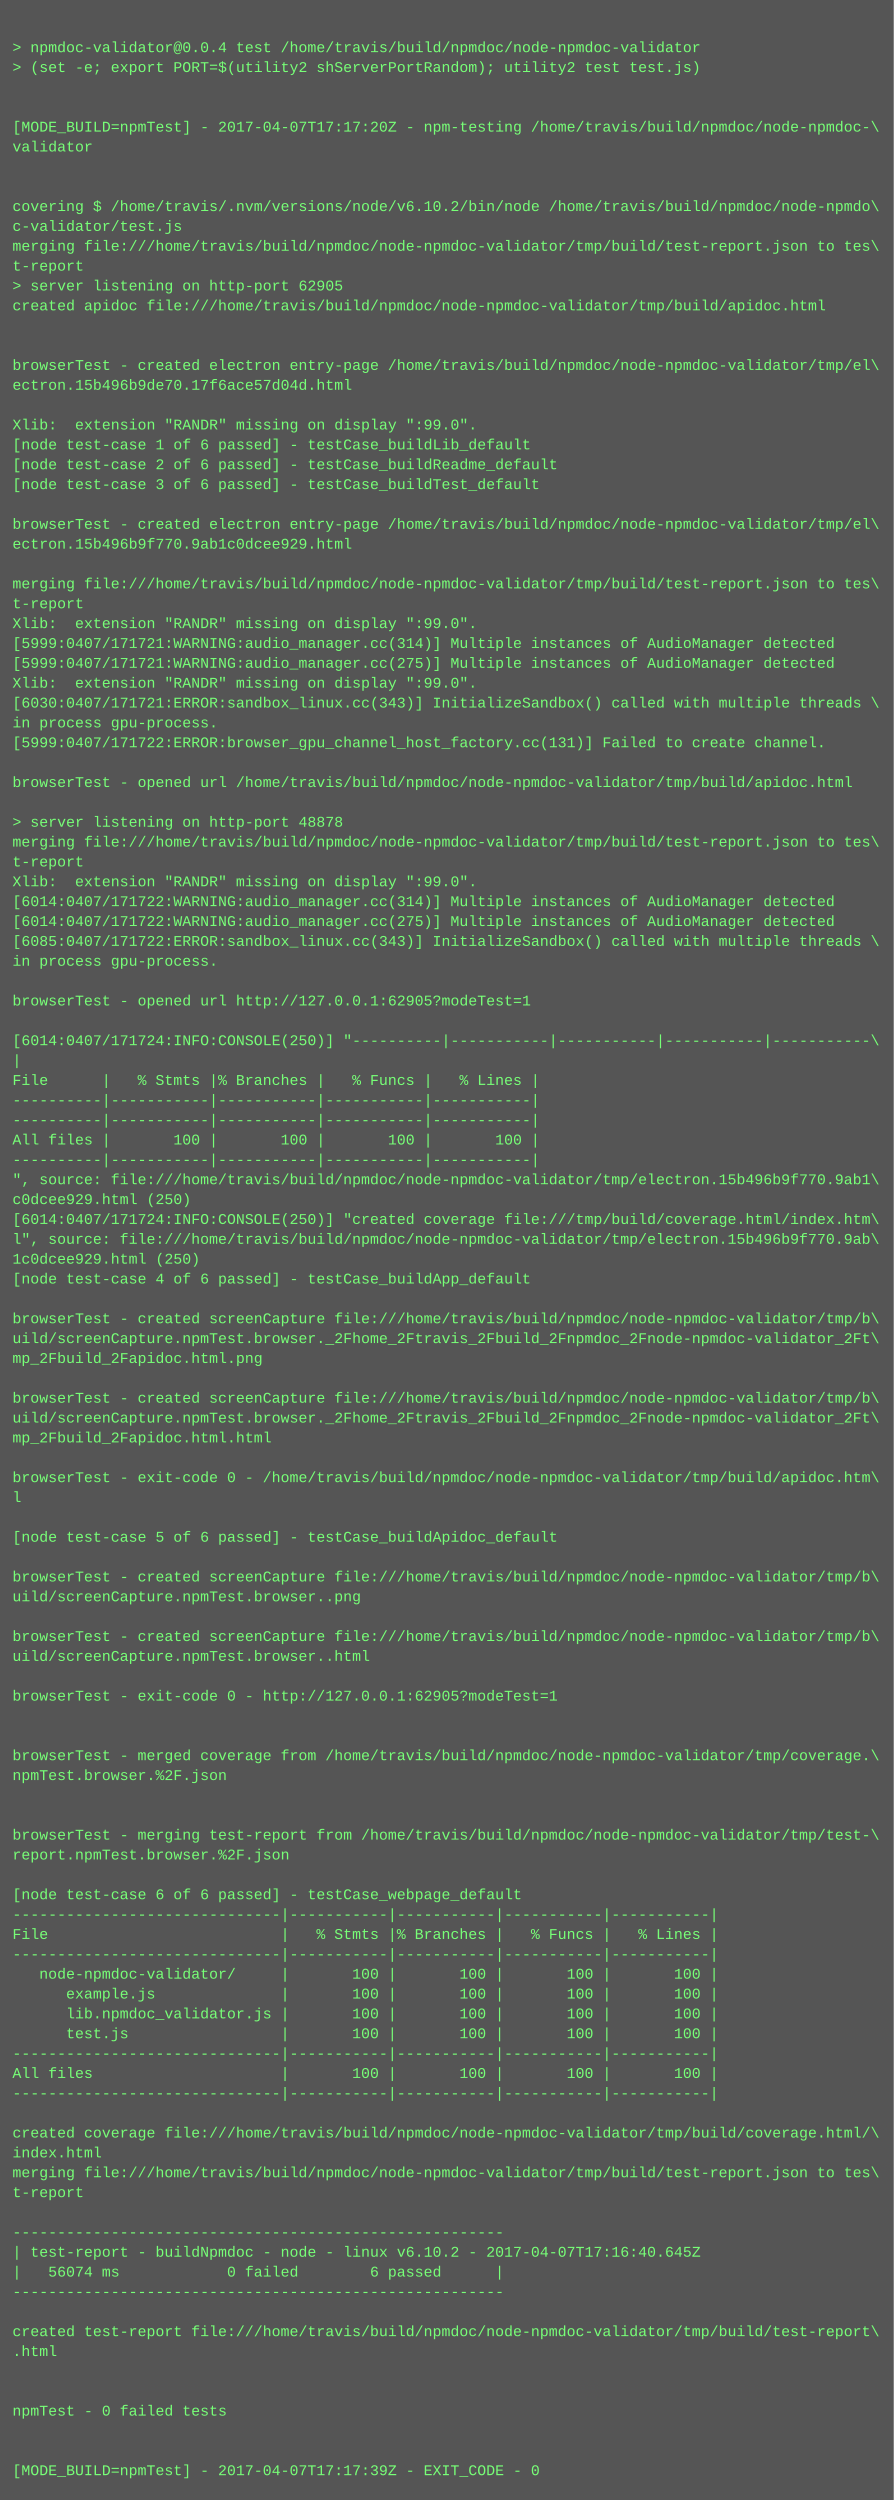
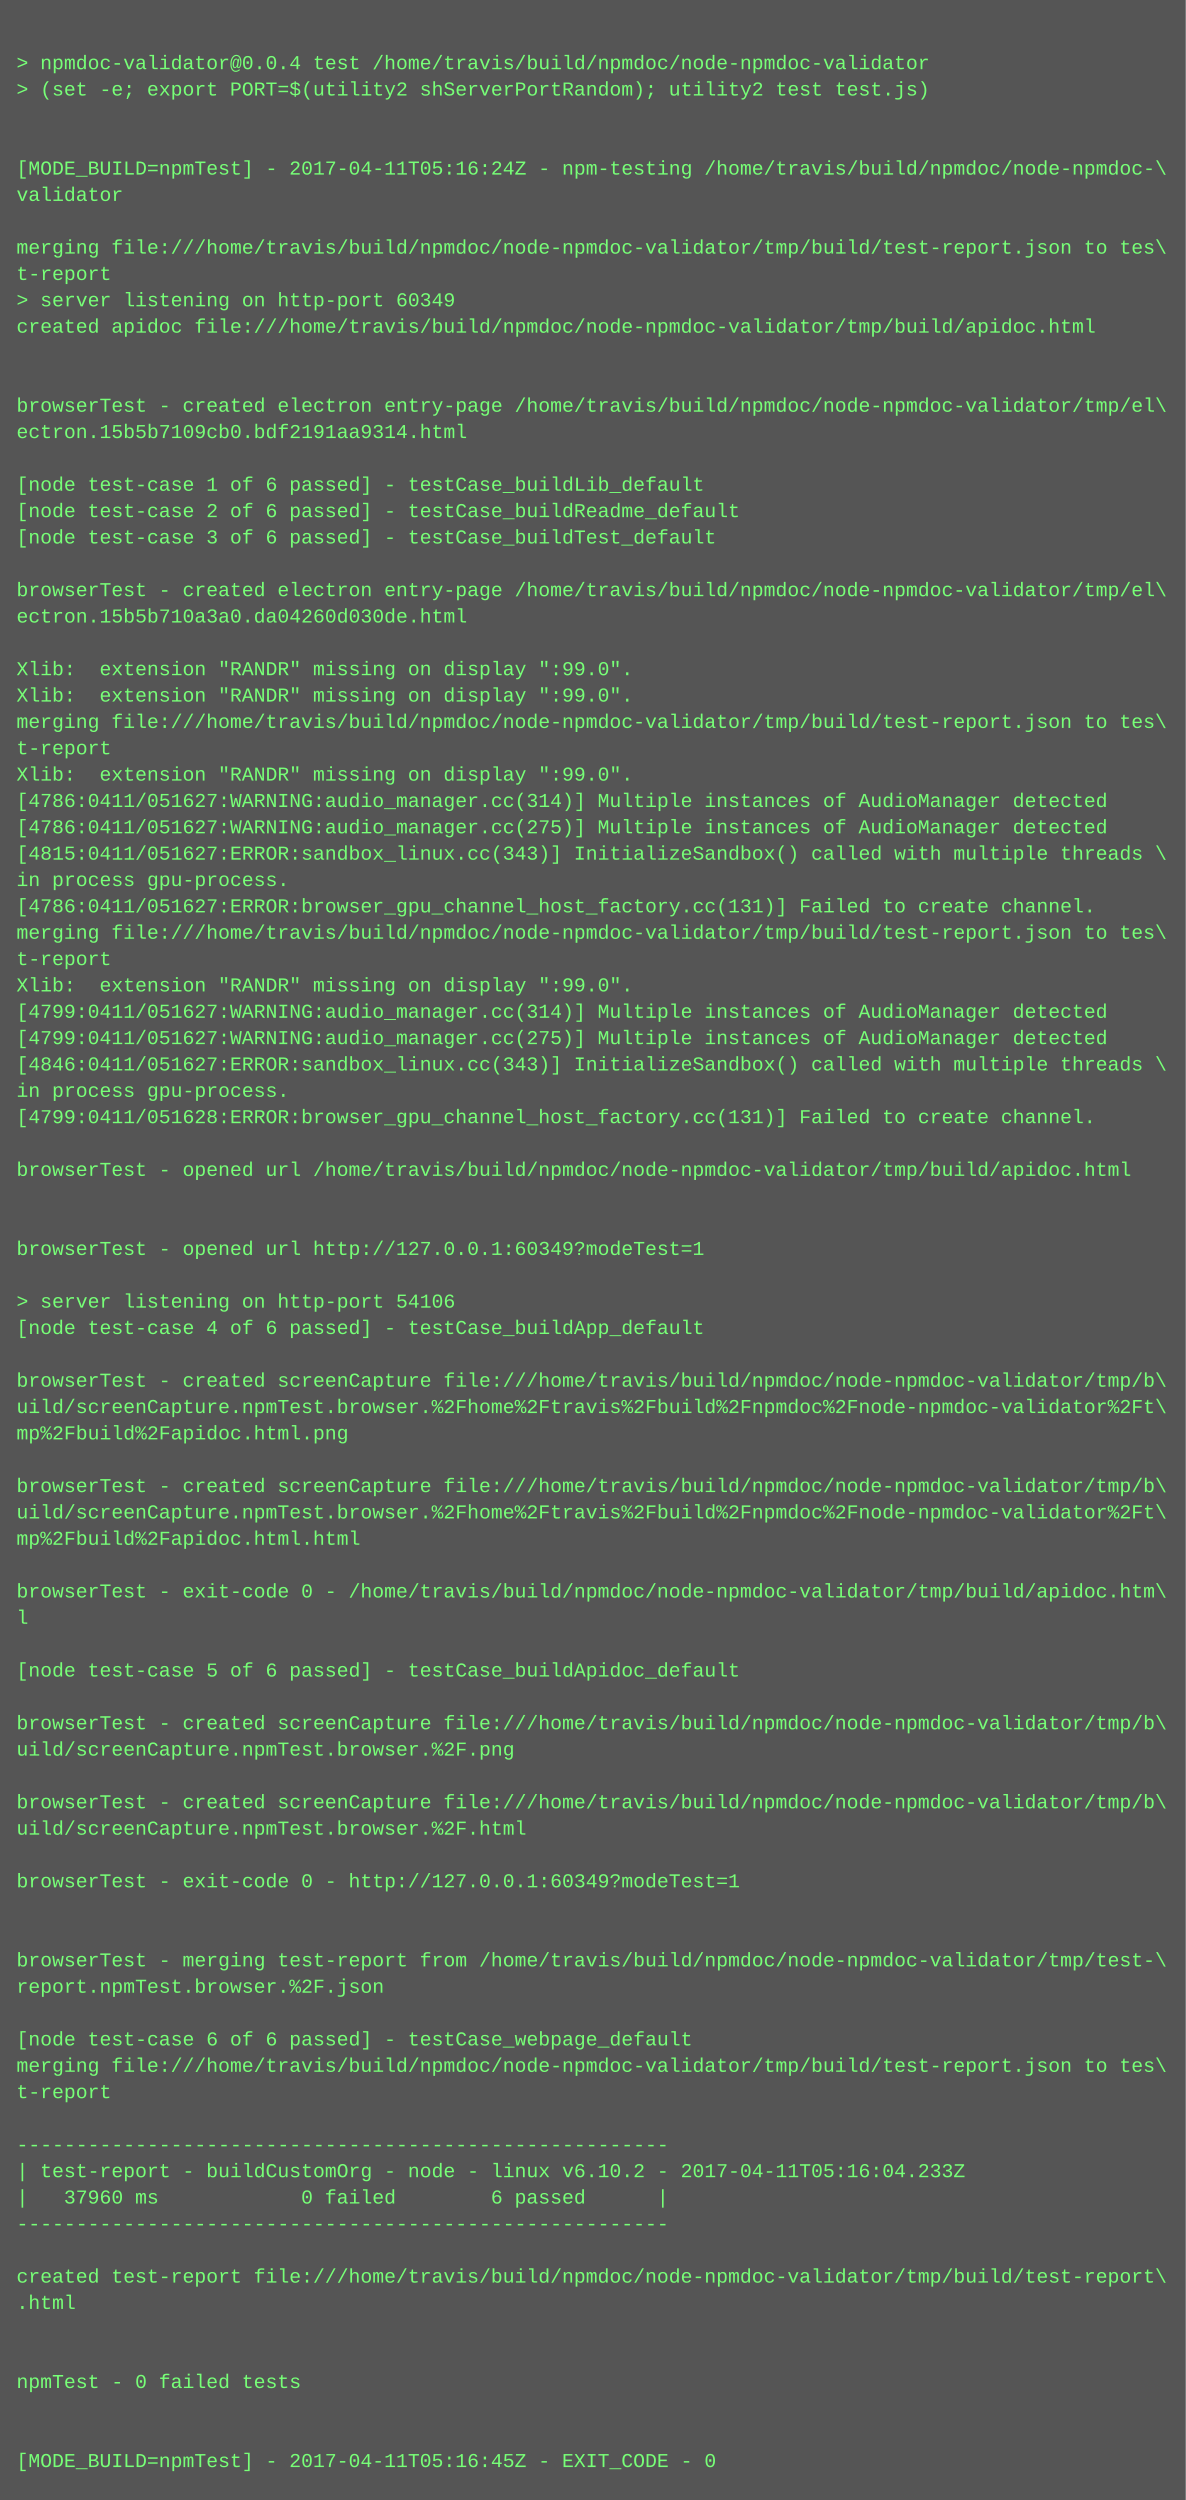
- <svg xmlns="http://www.w3.org/2000/svg" height="2014" width="720">
-   <rect height="2014" fill="#555" width="720" />
+ <svg xmlns="http://www.w3.org/2000/svg" height="1518" width="720">
+   <rect height="1518" fill="#555" width="720" />
  <text fill="#7f7" font-family="Courier New" font-size="12" xml:space="preserve">
    <tspan x="10" y="26" />
    <tspan x="10" y="42">&gt; npmdoc-validator@0.0.4 test /home/travis/build/npmdoc/node-npmdoc-validator</tspan>
    <tspan x="10" y="58">&gt; (set -e; export PORT=$(utility2 shServerPortRandom); utility2 test test.js)</tspan>
    <tspan x="10" y="74" />
    <tspan x="10" y="90" />
-     <tspan x="10" y="106">[MODE_BUILD=npmTest] - 2017-04-07T17:17:20Z - npm-testing /home/travis/build/npmdoc/node-npmdoc-\</tspan>
+     <tspan x="10" y="106">[MODE_BUILD=npmTest] - 2017-04-11T05:16:24Z - npm-testing /home/travis/build/npmdoc/node-npmdoc-\</tspan>
    <tspan x="10" y="122">validator</tspan>
    <tspan x="10" y="138" />
-     <tspan x="10" y="154" />
-     <tspan x="10" y="170">covering $ /home/travis/.nvm/versions/node/v6.10.2/bin/node /home/travis/build/npmdoc/node-npmdo\</tspan>
-     <tspan x="10" y="186">c-validator/test.js</tspan>
-     <tspan x="10" y="202">merging file:///home/travis/build/npmdoc/node-npmdoc-validator/tmp/build/test-report.json to tes\</tspan>
-     <tspan x="10" y="218">t-report</tspan>
-     <tspan x="10" y="234">&gt; server listening on http-port 62905</tspan>
-     <tspan x="10" y="250">created apidoc file:///home/travis/build/npmdoc/node-npmdoc-validator/tmp/build/apidoc.html</tspan>
-     <tspan x="10" y="266" />
+     <tspan x="10" y="154">merging file:///home/travis/build/npmdoc/node-npmdoc-validator/tmp/build/test-report.json to tes\</tspan>
+     <tspan x="10" y="170">t-report</tspan>
+     <tspan x="10" y="186">&gt; server listening on http-port 60349</tspan>
+     <tspan x="10" y="202">created apidoc file:///home/travis/build/npmdoc/node-npmdoc-validator/tmp/build/apidoc.html</tspan>
+     <tspan x="10" y="218" />
+     <tspan x="10" y="234" />
+     <tspan x="10" y="250">browserTest - created electron entry-page /home/travis/build/npmdoc/node-npmdoc-validator/tmp/el\</tspan>
+     <tspan x="10" y="266">ectron.15b5b7109cb0.bdf2191aa9314.html</tspan>
    <tspan x="10" y="282" />
-     <tspan x="10" y="298">browserTest - created electron entry-page /home/travis/build/npmdoc/node-npmdoc-validator/tmp/el\</tspan>
-     <tspan x="10" y="314">ectron.15b496b9de70.17f6ace57d04d.html</tspan>
-     <tspan x="10" y="330" />
-     <tspan x="10" y="346">Xlib:  extension "RANDR" missing on display ":99.0".</tspan>
-     <tspan x="10" y="362">[node test-case 1 of 6 passed] - testCase_buildLib_default</tspan>
-     <tspan x="10" y="378">[node test-case 2 of 6 passed] - testCase_buildReadme_default</tspan>
-     <tspan x="10" y="394">[node test-case 3 of 6 passed] - testCase_buildTest_default</tspan>
-     <tspan x="10" y="410" />
-     <tspan x="10" y="426">browserTest - created electron entry-page /home/travis/build/npmdoc/node-npmdoc-validator/tmp/el\</tspan>
-     <tspan x="10" y="442">ectron.15b496b9f770.9ab1c0dcee929.html</tspan>
-     <tspan x="10" y="458" />
-     <tspan x="10" y="474">merging file:///home/travis/build/npmdoc/node-npmdoc-validator/tmp/build/test-report.json to tes\</tspan>
-     <tspan x="10" y="490">t-report</tspan>
-     <tspan x="10" y="506">Xlib:  extension "RANDR" missing on display ":99.0".</tspan>
-     <tspan x="10" y="522">[5999:0407/171721:WARNING:audio_manager.cc(314)] Multiple instances of AudioManager detected</tspan>
-     <tspan x="10" y="538">[5999:0407/171721:WARNING:audio_manager.cc(275)] Multiple instances of AudioManager detected</tspan>
-     <tspan x="10" y="554">Xlib:  extension "RANDR" missing on display ":99.0".</tspan>
-     <tspan x="10" y="570">[6030:0407/171721:ERROR:sandbox_linux.cc(343)] InitializeSandbox() called with multiple threads \</tspan>
-     <tspan x="10" y="586">in process gpu-process. </tspan>
-     <tspan x="10" y="602">[5999:0407/171722:ERROR:browser_gpu_channel_host_factory.cc(131)] Failed to create channel.</tspan>
-     <tspan x="10" y="618" />
-     <tspan x="10" y="634">browserTest - opened url /home/travis/build/npmdoc/node-npmdoc-validator/tmp/build/apidoc.html</tspan>
-     <tspan x="10" y="650" />
-     <tspan x="10" y="666">&gt; server listening on http-port 48878</tspan>
-     <tspan x="10" y="682">merging file:///home/travis/build/npmdoc/node-npmdoc-validator/tmp/build/test-report.json to tes\</tspan>
-     <tspan x="10" y="698">t-report</tspan>
-     <tspan x="10" y="714">Xlib:  extension "RANDR" missing on display ":99.0".</tspan>
-     <tspan x="10" y="730">[6014:0407/171722:WARNING:audio_manager.cc(314)] Multiple instances of AudioManager detected</tspan>
-     <tspan x="10" y="746">[6014:0407/171722:WARNING:audio_manager.cc(275)] Multiple instances of AudioManager detected</tspan>
-     <tspan x="10" y="762">[6085:0407/171722:ERROR:sandbox_linux.cc(343)] InitializeSandbox() called with multiple threads \</tspan>
-     <tspan x="10" y="778">in process gpu-process. </tspan>
-     <tspan x="10" y="794" />
-     <tspan x="10" y="810">browserTest - opened url http://127.0.0.1:62905?modeTest=1</tspan>
+     <tspan x="10" y="298">[node test-case 1 of 6 passed] - testCase_buildLib_default</tspan>
+     <tspan x="10" y="314">[node test-case 2 of 6 passed] - testCase_buildReadme_default</tspan>
+     <tspan x="10" y="330">[node test-case 3 of 6 passed] - testCase_buildTest_default</tspan>
+     <tspan x="10" y="346" />
+     <tspan x="10" y="362">browserTest - created electron entry-page /home/travis/build/npmdoc/node-npmdoc-validator/tmp/el\</tspan>
+     <tspan x="10" y="378">ectron.15b5b710a3a0.da04260d030de.html</tspan>
+     <tspan x="10" y="394" />
+     <tspan x="10" y="410">Xlib:  extension "RANDR" missing on display ":99.0".</tspan>
+     <tspan x="10" y="426">Xlib:  extension "RANDR" missing on display ":99.0".</tspan>
+     <tspan x="10" y="442">merging file:///home/travis/build/npmdoc/node-npmdoc-validator/tmp/build/test-report.json to tes\</tspan>
+     <tspan x="10" y="458">t-report</tspan>
+     <tspan x="10" y="474">Xlib:  extension "RANDR" missing on display ":99.0".</tspan>
+     <tspan x="10" y="490">[4786:0411/051627:WARNING:audio_manager.cc(314)] Multiple instances of AudioManager detected</tspan>
+     <tspan x="10" y="506">[4786:0411/051627:WARNING:audio_manager.cc(275)] Multiple instances of AudioManager detected</tspan>
+     <tspan x="10" y="522">[4815:0411/051627:ERROR:sandbox_linux.cc(343)] InitializeSandbox() called with multiple threads \</tspan>
+     <tspan x="10" y="538">in process gpu-process. </tspan>
+     <tspan x="10" y="554">[4786:0411/051627:ERROR:browser_gpu_channel_host_factory.cc(131)] Failed to create channel.</tspan>
+     <tspan x="10" y="570">merging file:///home/travis/build/npmdoc/node-npmdoc-validator/tmp/build/test-report.json to tes\</tspan>
+     <tspan x="10" y="586">t-report</tspan>
+     <tspan x="10" y="602">Xlib:  extension "RANDR" missing on display ":99.0".</tspan>
+     <tspan x="10" y="618">[4799:0411/051627:WARNING:audio_manager.cc(314)] Multiple instances of AudioManager detected</tspan>
+     <tspan x="10" y="634">[4799:0411/051627:WARNING:audio_manager.cc(275)] Multiple instances of AudioManager detected</tspan>
+     <tspan x="10" y="650">[4846:0411/051627:ERROR:sandbox_linux.cc(343)] InitializeSandbox() called with multiple threads \</tspan>
+     <tspan x="10" y="666">in process gpu-process. </tspan>
+     <tspan x="10" y="682">[4799:0411/051628:ERROR:browser_gpu_channel_host_factory.cc(131)] Failed to create channel.</tspan>
+     <tspan x="10" y="698" />
+     <tspan x="10" y="714">browserTest - opened url /home/travis/build/npmdoc/node-npmdoc-validator/tmp/build/apidoc.html</tspan>
+     <tspan x="10" y="730" />
+     <tspan x="10" y="746" />
+     <tspan x="10" y="762">browserTest - opened url http://127.0.0.1:60349?modeTest=1</tspan>
+     <tspan x="10" y="778" />
+     <tspan x="10" y="794">&gt; server listening on http-port 54106</tspan>
+     <tspan x="10" y="810">[node test-case 4 of 6 passed] - testCase_buildApp_default</tspan>
    <tspan x="10" y="826" />
-     <tspan x="10" y="842">[6014:0407/171724:INFO:CONSOLE(250)] "----------|-----------|-----------|-----------|-----------\</tspan>
-     <tspan x="10" y="858">|</tspan>
-     <tspan x="10" y="874">File      |   % Stmts |% Branches |   % Funcs |   % Lines |</tspan>
-     <tspan x="10" y="890">----------|-----------|-----------|-----------|-----------|</tspan>
-     <tspan x="10" y="906">----------|-----------|-----------|-----------|-----------|</tspan>
-     <tspan x="10" y="922">All files |       100 |       100 |       100 |       100 |</tspan>
-     <tspan x="10" y="938">----------|-----------|-----------|-----------|-----------|</tspan>
-     <tspan x="10" y="954">", source: file:///home/travis/build/npmdoc/node-npmdoc-validator/tmp/electron.15b496b9f770.9ab1\</tspan>
-     <tspan x="10" y="970">c0dcee929.html (250)</tspan>
-     <tspan x="10" y="986">[6014:0407/171724:INFO:CONSOLE(250)] "created coverage file:///tmp/build/coverage.html/index.htm\</tspan>
-     <tspan x="10" y="1002">l", source: file:///home/travis/build/npmdoc/node-npmdoc-validator/tmp/electron.15b496b9f770.9ab\</tspan>
-     <tspan x="10" y="1018">1c0dcee929.html (250)</tspan>
-     <tspan x="10" y="1034">[node test-case 4 of 6 passed] - testCase_buildApp_default</tspan>
-     <tspan x="10" y="1050" />
-     <tspan x="10" y="1066">browserTest - created screenCapture file:///home/travis/build/npmdoc/node-npmdoc-validator/tmp/b\</tspan>
-     <tspan x="10" y="1082">uild/screenCapture.npmTest.browser._2Fhome_2Ftravis_2Fbuild_2Fnpmdoc_2Fnode-npmdoc-validator_2Ft\</tspan>
-     <tspan x="10" y="1098">mp_2Fbuild_2Fapidoc.html.png</tspan>
-     <tspan x="10" y="1114" />
-     <tspan x="10" y="1130">browserTest - created screenCapture file:///home/travis/build/npmdoc/node-npmdoc-validator/tmp/b\</tspan>
-     <tspan x="10" y="1146">uild/screenCapture.npmTest.browser._2Fhome_2Ftravis_2Fbuild_2Fnpmdoc_2Fnode-npmdoc-validator_2Ft\</tspan>
-     <tspan x="10" y="1162">mp_2Fbuild_2Fapidoc.html.html</tspan>
+     <tspan x="10" y="842">browserTest - created screenCapture file:///home/travis/build/npmdoc/node-npmdoc-validator/tmp/b\</tspan>
+     <tspan x="10" y="858">uild/screenCapture.npmTest.browser.%2Fhome%2Ftravis%2Fbuild%2Fnpmdoc%2Fnode-npmdoc-validator%2Ft\</tspan>
+     <tspan x="10" y="874">mp%2Fbuild%2Fapidoc.html.png</tspan>
+     <tspan x="10" y="890" />
+     <tspan x="10" y="906">browserTest - created screenCapture file:///home/travis/build/npmdoc/node-npmdoc-validator/tmp/b\</tspan>
+     <tspan x="10" y="922">uild/screenCapture.npmTest.browser.%2Fhome%2Ftravis%2Fbuild%2Fnpmdoc%2Fnode-npmdoc-validator%2Ft\</tspan>
+     <tspan x="10" y="938">mp%2Fbuild%2Fapidoc.html.html</tspan>
+     <tspan x="10" y="954" />
+     <tspan x="10" y="970">browserTest - exit-code 0 - /home/travis/build/npmdoc/node-npmdoc-validator/tmp/build/apidoc.htm\</tspan>
+     <tspan x="10" y="986">l</tspan>
+     <tspan x="10" y="1002" />
+     <tspan x="10" y="1018">[node test-case 5 of 6 passed] - testCase_buildApidoc_default</tspan>
+     <tspan x="10" y="1034" />
+     <tspan x="10" y="1050">browserTest - created screenCapture file:///home/travis/build/npmdoc/node-npmdoc-validator/tmp/b\</tspan>
+     <tspan x="10" y="1066">uild/screenCapture.npmTest.browser.%2F.png</tspan>
+     <tspan x="10" y="1082" />
+     <tspan x="10" y="1098">browserTest - created screenCapture file:///home/travis/build/npmdoc/node-npmdoc-validator/tmp/b\</tspan>
+     <tspan x="10" y="1114">uild/screenCapture.npmTest.browser.%2F.html</tspan>
+     <tspan x="10" y="1130" />
+     <tspan x="10" y="1146">browserTest - exit-code 0 - http://127.0.0.1:60349?modeTest=1</tspan>
+     <tspan x="10" y="1162" />
    <tspan x="10" y="1178" />
-     <tspan x="10" y="1194">browserTest - exit-code 0 - /home/travis/build/npmdoc/node-npmdoc-validator/tmp/build/apidoc.htm\</tspan>
-     <tspan x="10" y="1210">l</tspan>
+     <tspan x="10" y="1194">browserTest - merging test-report from /home/travis/build/npmdoc/node-npmdoc-validator/tmp/test-\</tspan>
+     <tspan x="10" y="1210">report.npmTest.browser.%2F.json</tspan>
    <tspan x="10" y="1226" />
-     <tspan x="10" y="1242">[node test-case 5 of 6 passed] - testCase_buildApidoc_default</tspan>
-     <tspan x="10" y="1258" />
-     <tspan x="10" y="1274">browserTest - created screenCapture file:///home/travis/build/npmdoc/node-npmdoc-validator/tmp/b\</tspan>
-     <tspan x="10" y="1290">uild/screenCapture.npmTest.browser..png</tspan>
-     <tspan x="10" y="1306" />
-     <tspan x="10" y="1322">browserTest - created screenCapture file:///home/travis/build/npmdoc/node-npmdoc-validator/tmp/b\</tspan>
-     <tspan x="10" y="1338">uild/screenCapture.npmTest.browser..html</tspan>
-     <tspan x="10" y="1354" />
-     <tspan x="10" y="1370">browserTest - exit-code 0 - http://127.0.0.1:62905?modeTest=1</tspan>
-     <tspan x="10" y="1386" />
-     <tspan x="10" y="1402" />
-     <tspan x="10" y="1418">browserTest - merged coverage from /home/travis/build/npmdoc/node-npmdoc-validator/tmp/coverage.\</tspan>
-     <tspan x="10" y="1434">npmTest.browser.%2F.json</tspan>
-     <tspan x="10" y="1450" />
+     <tspan x="10" y="1242">[node test-case 6 of 6 passed] - testCase_webpage_default</tspan>
+     <tspan x="10" y="1258">merging file:///home/travis/build/npmdoc/node-npmdoc-validator/tmp/build/test-report.json to tes\</tspan>
+     <tspan x="10" y="1274">t-report</tspan>
+     <tspan x="10" y="1290" />
+     <tspan x="10" y="1306">-------------------------------------------------------</tspan>
+     <tspan x="10" y="1322">| test-report - buildCustomOrg - node - linux v6.10.2 - 2017-04-11T05:16:04.233Z</tspan>
+     <tspan x="10" y="1338">|   37960 ms            0 failed        6 passed      |</tspan>
+     <tspan x="10" y="1354">-------------------------------------------------------</tspan>
+     <tspan x="10" y="1370" />
+     <tspan x="10" y="1386">created test-report file:///home/travis/build/npmdoc/node-npmdoc-validator/tmp/build/test-report\</tspan>
+     <tspan x="10" y="1402">.html</tspan>
+     <tspan x="10" y="1418" />
+     <tspan x="10" y="1434" />
+     <tspan x="10" y="1450">npmTest - 0 failed tests</tspan>
    <tspan x="10" y="1466" />
-     <tspan x="10" y="1482">browserTest - merging test-report from /home/travis/build/npmdoc/node-npmdoc-validator/tmp/test-\</tspan>
-     <tspan x="10" y="1498">report.npmTest.browser.%2F.json</tspan>
-     <tspan x="10" y="1514" />
-     <tspan x="10" y="1530">[node test-case 6 of 6 passed] - testCase_webpage_default</tspan>
-     <tspan x="10" y="1546">------------------------------|-----------|-----------|-----------|-----------|</tspan>
-     <tspan x="10" y="1562">File                          |   % Stmts |% Branches |   % Funcs |   % Lines |</tspan>
-     <tspan x="10" y="1578">------------------------------|-----------|-----------|-----------|-----------|</tspan>
-     <tspan x="10" y="1594">   node-npmdoc-validator/     |       100 |       100 |       100 |       100 |</tspan>
-     <tspan x="10" y="1610">      example.js              |       100 |       100 |       100 |       100 |</tspan>
-     <tspan x="10" y="1626">      lib.npmdoc_validator.js |       100 |       100 |       100 |       100 |</tspan>
-     <tspan x="10" y="1642">      test.js                 |       100 |       100 |       100 |       100 |</tspan>
-     <tspan x="10" y="1658">------------------------------|-----------|-----------|-----------|-----------|</tspan>
-     <tspan x="10" y="1674">All files                     |       100 |       100 |       100 |       100 |</tspan>
-     <tspan x="10" y="1690">------------------------------|-----------|-----------|-----------|-----------|</tspan>
-     <tspan x="10" y="1706" />
-     <tspan x="10" y="1722">created coverage file:///home/travis/build/npmdoc/node-npmdoc-validator/tmp/build/coverage.html/\</tspan>
-     <tspan x="10" y="1738">index.html</tspan>
-     <tspan x="10" y="1754">merging file:///home/travis/build/npmdoc/node-npmdoc-validator/tmp/build/test-report.json to tes\</tspan>
-     <tspan x="10" y="1770">t-report</tspan>
-     <tspan x="10" y="1786" />
-     <tspan x="10" y="1802">-------------------------------------------------------</tspan>
-     <tspan x="10" y="1818">| test-report - buildNpmdoc - node - linux v6.10.2 - 2017-04-07T17:16:40.645Z</tspan>
-     <tspan x="10" y="1834">|   56074 ms            0 failed        6 passed      |</tspan>
-     <tspan x="10" y="1850">-------------------------------------------------------</tspan>
-     <tspan x="10" y="1866" />
-     <tspan x="10" y="1882">created test-report file:///home/travis/build/npmdoc/node-npmdoc-validator/tmp/build/test-report\</tspan>
-     <tspan x="10" y="1898">.html</tspan>
-     <tspan x="10" y="1914" />
-     <tspan x="10" y="1930" />
-     <tspan x="10" y="1946">npmTest - 0 failed tests</tspan>
-     <tspan x="10" y="1962" />
-     <tspan x="10" y="1978" />
-     <tspan x="10" y="1994">[MODE_BUILD=npmTest] - 2017-04-07T17:17:39Z - EXIT_CODE - 0</tspan>
+     <tspan x="10" y="1482" />
+     <tspan x="10" y="1498">[MODE_BUILD=npmTest] - 2017-04-11T05:16:45Z - EXIT_CODE - 0</tspan>
  </text>
</svg>
